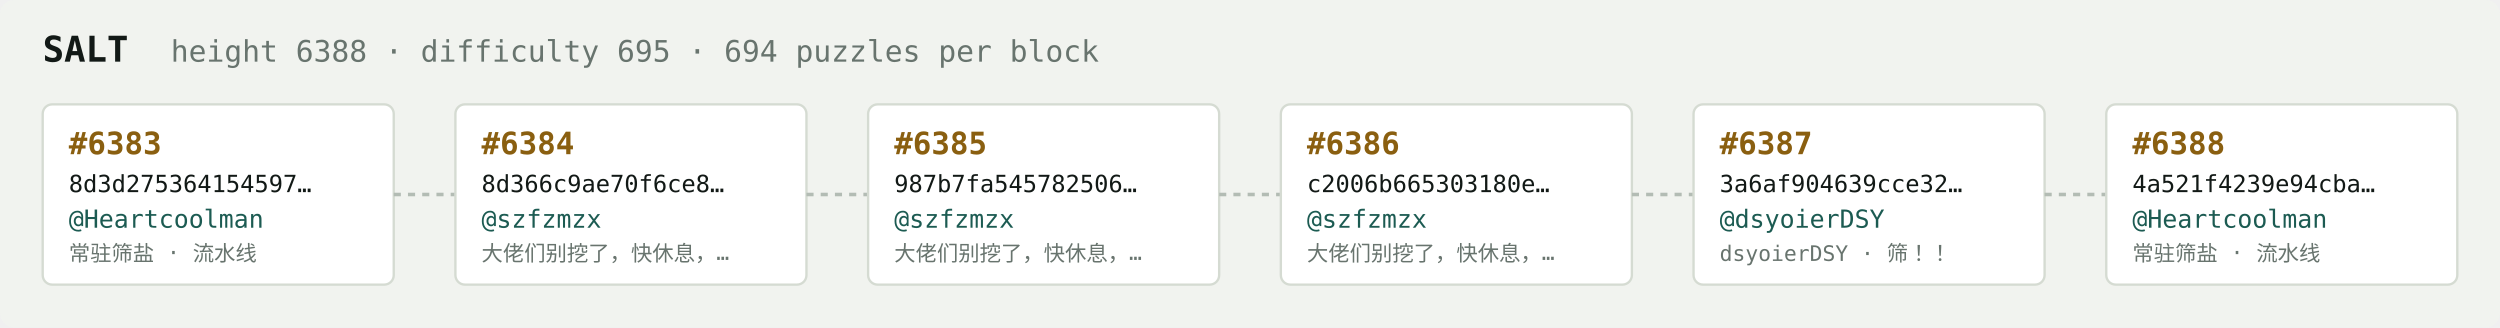
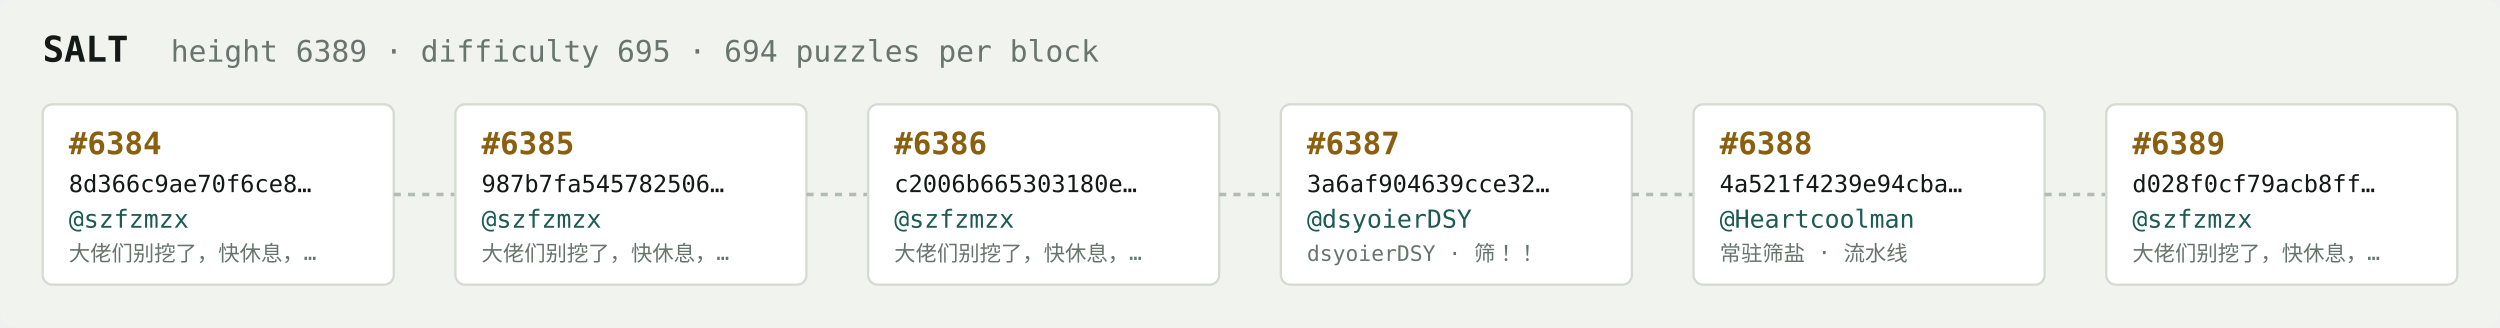
<svg xmlns="http://www.w3.org/2000/svg" width="1054" height="138" viewBox="0 0 1054 138" font-family="ui-monospace,SFMono-Regular,Menlo,monospace">
  <rect fill="#f1f3ef" width="1054" height="138" rx="6" />
  <text x="18" y="26" fill="#121916" font-size="15" font-weight="700">SALT</text>
-   <text x="72" y="26" fill="#68746e" font-size="12.5">height 6388 · difficulty 695 · 694 puzzles per block</text>
+   <text x="72" y="26" fill="#68746e" font-size="12.5">height 6389 · difficulty 695 · 694 puzzles per block</text>
  <rect x="18" y="44" width="148" height="76" rx="4" fill="#ffffff" stroke="#d5dbd2" stroke-width="1" />
-   <text x="29" y="65" fill="#8a5f10" font-size="13" font-weight="700">#6383</text>
-   <text x="29" y="81" fill="#121916" font-size="10">8d3d275364154597…</text>
-   <text x="29" y="96" fill="#1c5b52" font-size="10.5">@Heartcoolman</text>
-   <text x="29" y="110" fill="#68746e" font-size="9">常驻筛盐 · 流水线</text>
+   <text x="29" y="65" fill="#8a5f10" font-size="13" font-weight="700">#6384</text>
+   <text x="29" y="81" fill="#121916" font-size="10">8d366c9ae70f6ce8…</text>
+   <text x="29" y="96" fill="#1c5b52" font-size="10.5">@szfzmzx</text>
+   <text x="29" y="110" fill="#68746e" font-size="9">大佬们别挖了，快休息，…</text>
  <line x1="166" y1="82.0" x2="192" y2="82.0" stroke="#b3bcb4" stroke-width="1.5" stroke-dasharray="3 3" />
  <rect x="192" y="44" width="148" height="76" rx="4" fill="#ffffff" stroke="#d5dbd2" stroke-width="1" />
-   <text x="203" y="65" fill="#8a5f10" font-size="13" font-weight="700">#6384</text>
-   <text x="203" y="81" fill="#121916" font-size="10">8d366c9ae70f6ce8…</text>
+   <text x="203" y="65" fill="#8a5f10" font-size="13" font-weight="700">#6385</text>
+   <text x="203" y="81" fill="#121916" font-size="10">987b7fa545782506…</text>
  <text x="203" y="96" fill="#1c5b52" font-size="10.5">@szfzmzx</text>
  <text x="203" y="110" fill="#68746e" font-size="9">大佬们别挖了，快休息，…</text>
  <line x1="340" y1="82.0" x2="366" y2="82.0" stroke="#b3bcb4" stroke-width="1.5" stroke-dasharray="3 3" />
  <rect x="366" y="44" width="148" height="76" rx="4" fill="#ffffff" stroke="#d5dbd2" stroke-width="1" />
-   <text x="377" y="65" fill="#8a5f10" font-size="13" font-weight="700">#6385</text>
-   <text x="377" y="81" fill="#121916" font-size="10">987b7fa545782506…</text>
+   <text x="377" y="65" fill="#8a5f10" font-size="13" font-weight="700">#6386</text>
+   <text x="377" y="81" fill="#121916" font-size="10">c2006b665303180e…</text>
  <text x="377" y="96" fill="#1c5b52" font-size="10.5">@szfzmzx</text>
  <text x="377" y="110" fill="#68746e" font-size="9">大佬们别挖了，快休息，…</text>
  <line x1="514" y1="82.0" x2="540" y2="82.0" stroke="#b3bcb4" stroke-width="1.5" stroke-dasharray="3 3" />
  <rect x="540" y="44" width="148" height="76" rx="4" fill="#ffffff" stroke="#d5dbd2" stroke-width="1" />
-   <text x="551" y="65" fill="#8a5f10" font-size="13" font-weight="700">#6386</text>
-   <text x="551" y="81" fill="#121916" font-size="10">c2006b665303180e…</text>
-   <text x="551" y="96" fill="#1c5b52" font-size="10.5">@szfzmzx</text>
-   <text x="551" y="110" fill="#68746e" font-size="9">大佬们别挖了，快休息，…</text>
+   <text x="551" y="65" fill="#8a5f10" font-size="13" font-weight="700">#6387</text>
+   <text x="551" y="81" fill="#121916" font-size="10">3a6af904639cce32…</text>
+   <text x="551" y="96" fill="#1c5b52" font-size="10.5">@dsyoierDSY</text>
+   <text x="551" y="110" fill="#68746e" font-size="9">dsyoierDSY · 筛！！</text>
  <line x1="688" y1="82.0" x2="714" y2="82.0" stroke="#b3bcb4" stroke-width="1.5" stroke-dasharray="3 3" />
  <rect x="714" y="44" width="148" height="76" rx="4" fill="#ffffff" stroke="#d5dbd2" stroke-width="1" />
-   <text x="725" y="65" fill="#8a5f10" font-size="13" font-weight="700">#6387</text>
-   <text x="725" y="81" fill="#121916" font-size="10">3a6af904639cce32…</text>
-   <text x="725" y="96" fill="#1c5b52" font-size="10.5">@dsyoierDSY</text>
-   <text x="725" y="110" fill="#68746e" font-size="9">dsyoierDSY · 筛！！</text>
+   <text x="725" y="65" fill="#8a5f10" font-size="13" font-weight="700">#6388</text>
+   <text x="725" y="81" fill="#121916" font-size="10">4a521f4239e94cba…</text>
+   <text x="725" y="96" fill="#1c5b52" font-size="10.5">@Heartcoolman</text>
+   <text x="725" y="110" fill="#68746e" font-size="9">常驻筛盐 · 流水线</text>
  <line x1="862" y1="82.0" x2="888" y2="82.0" stroke="#b3bcb4" stroke-width="1.5" stroke-dasharray="3 3" />
  <rect x="888" y="44" width="148" height="76" rx="4" fill="#ffffff" stroke="#d5dbd2" stroke-width="1" />
-   <text x="899" y="65" fill="#8a5f10" font-size="13" font-weight="700">#6388</text>
-   <text x="899" y="81" fill="#121916" font-size="10">4a521f4239e94cba…</text>
-   <text x="899" y="96" fill="#1c5b52" font-size="10.5">@Heartcoolman</text>
-   <text x="899" y="110" fill="#68746e" font-size="9">常驻筛盐 · 流水线</text>
+   <text x="899" y="65" fill="#8a5f10" font-size="13" font-weight="700">#6389</text>
+   <text x="899" y="81" fill="#121916" font-size="10">d028f0cf79acb8ff…</text>
+   <text x="899" y="96" fill="#1c5b52" font-size="10.5">@szfzmzx</text>
+   <text x="899" y="110" fill="#68746e" font-size="9">大佬们别挖了，快休息，…</text>
</svg>
